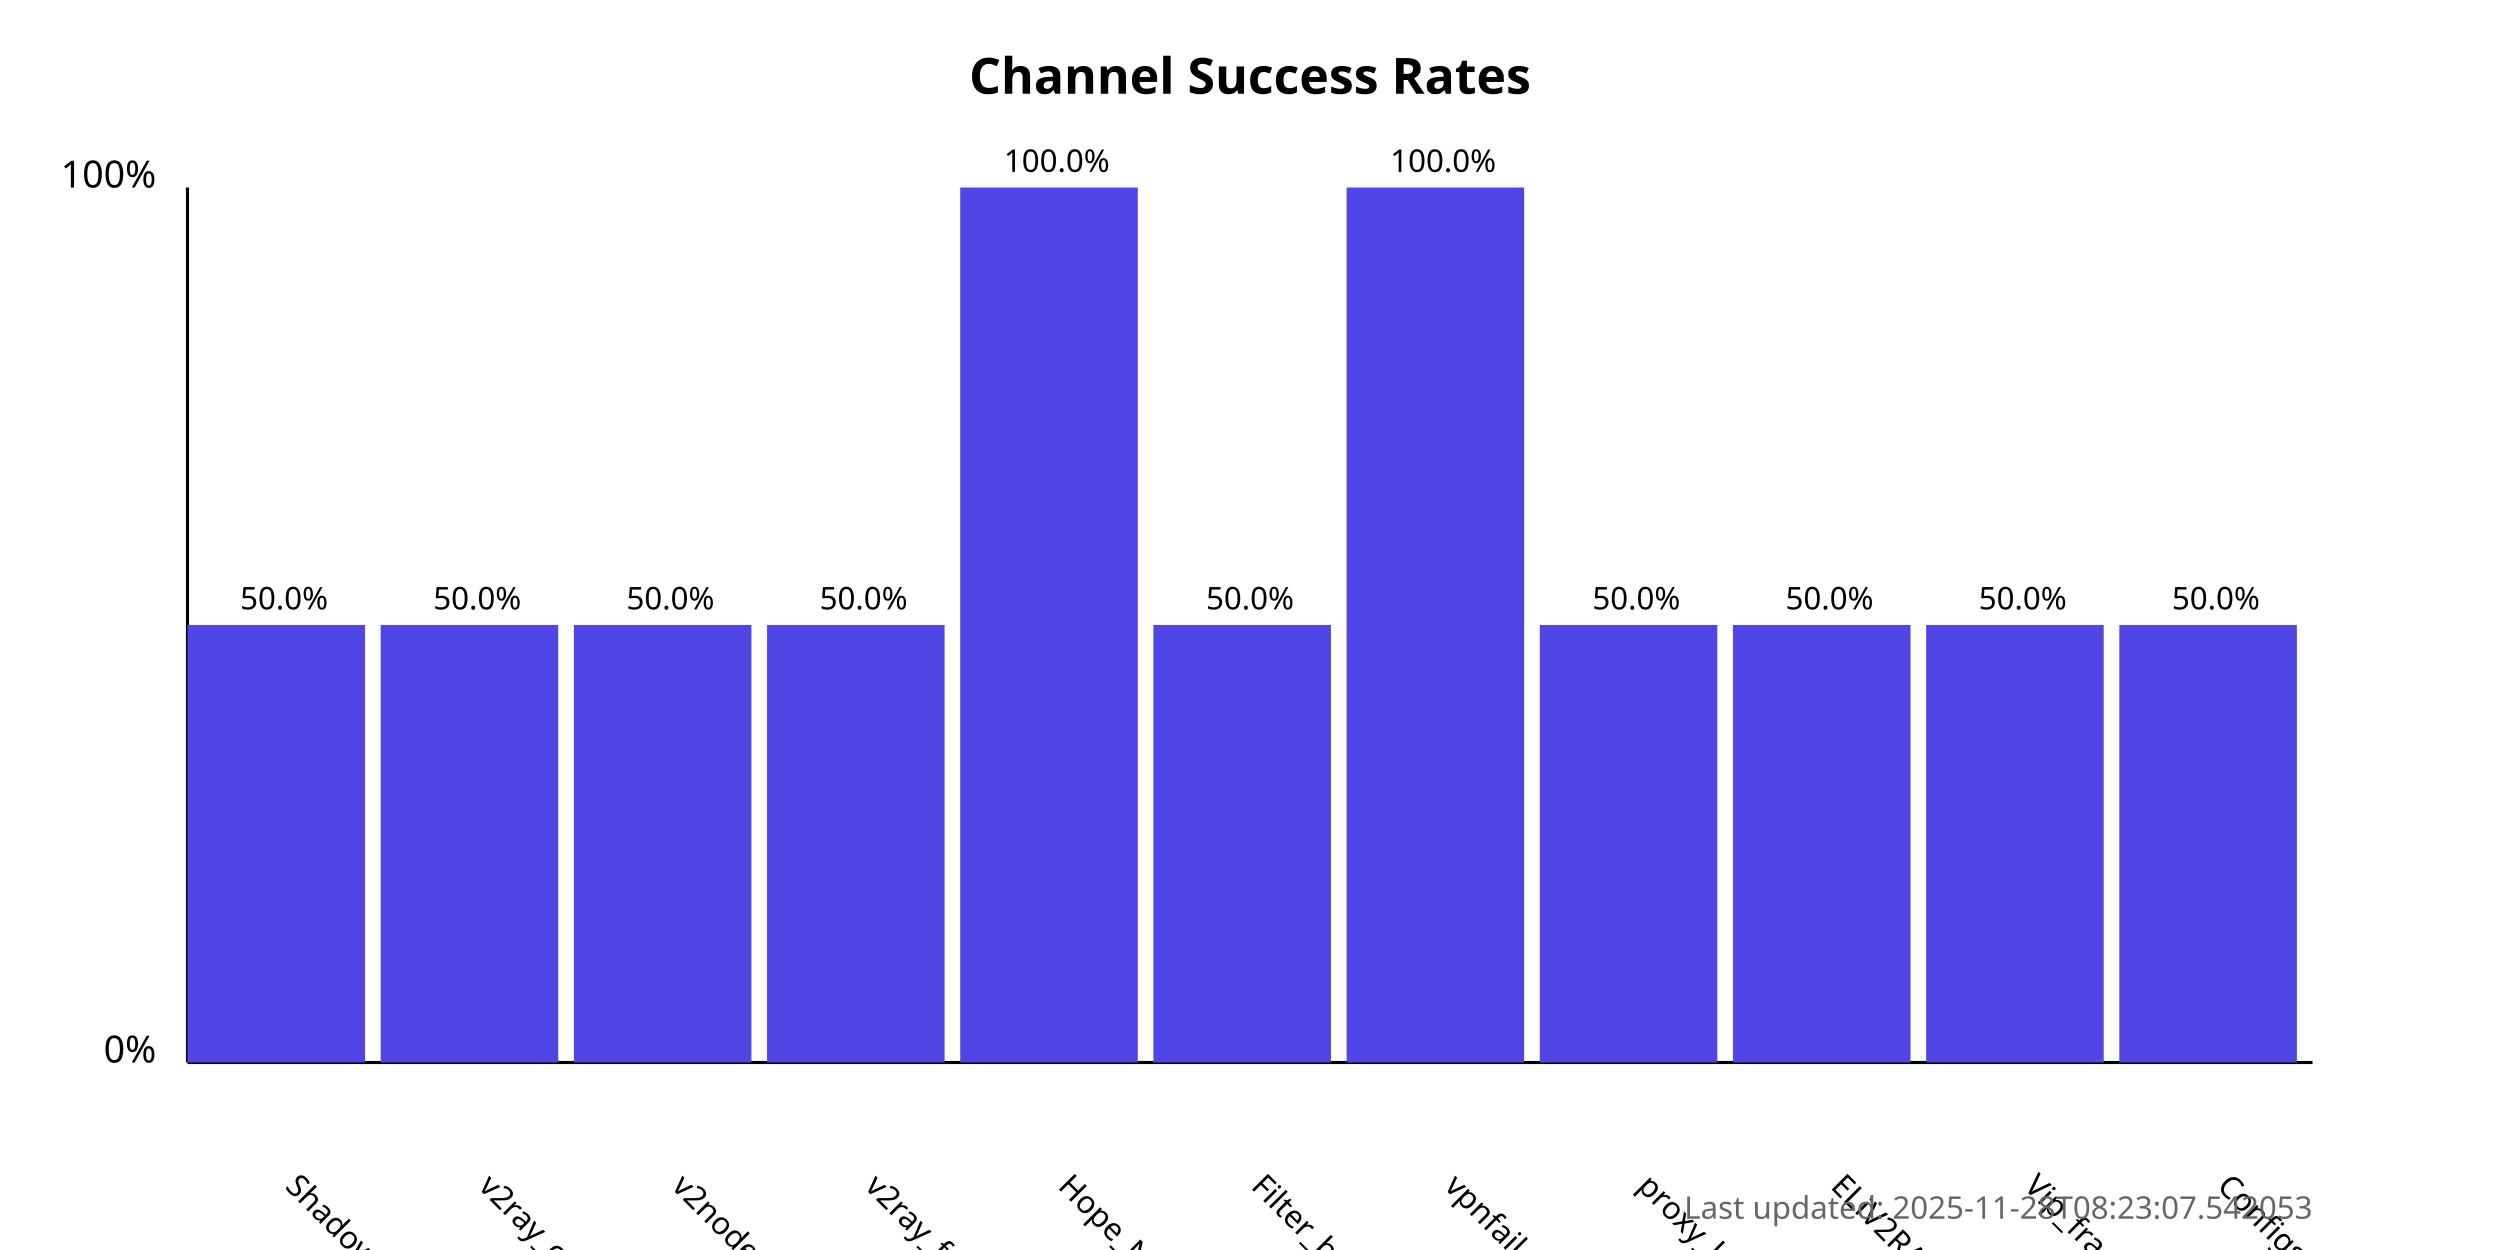
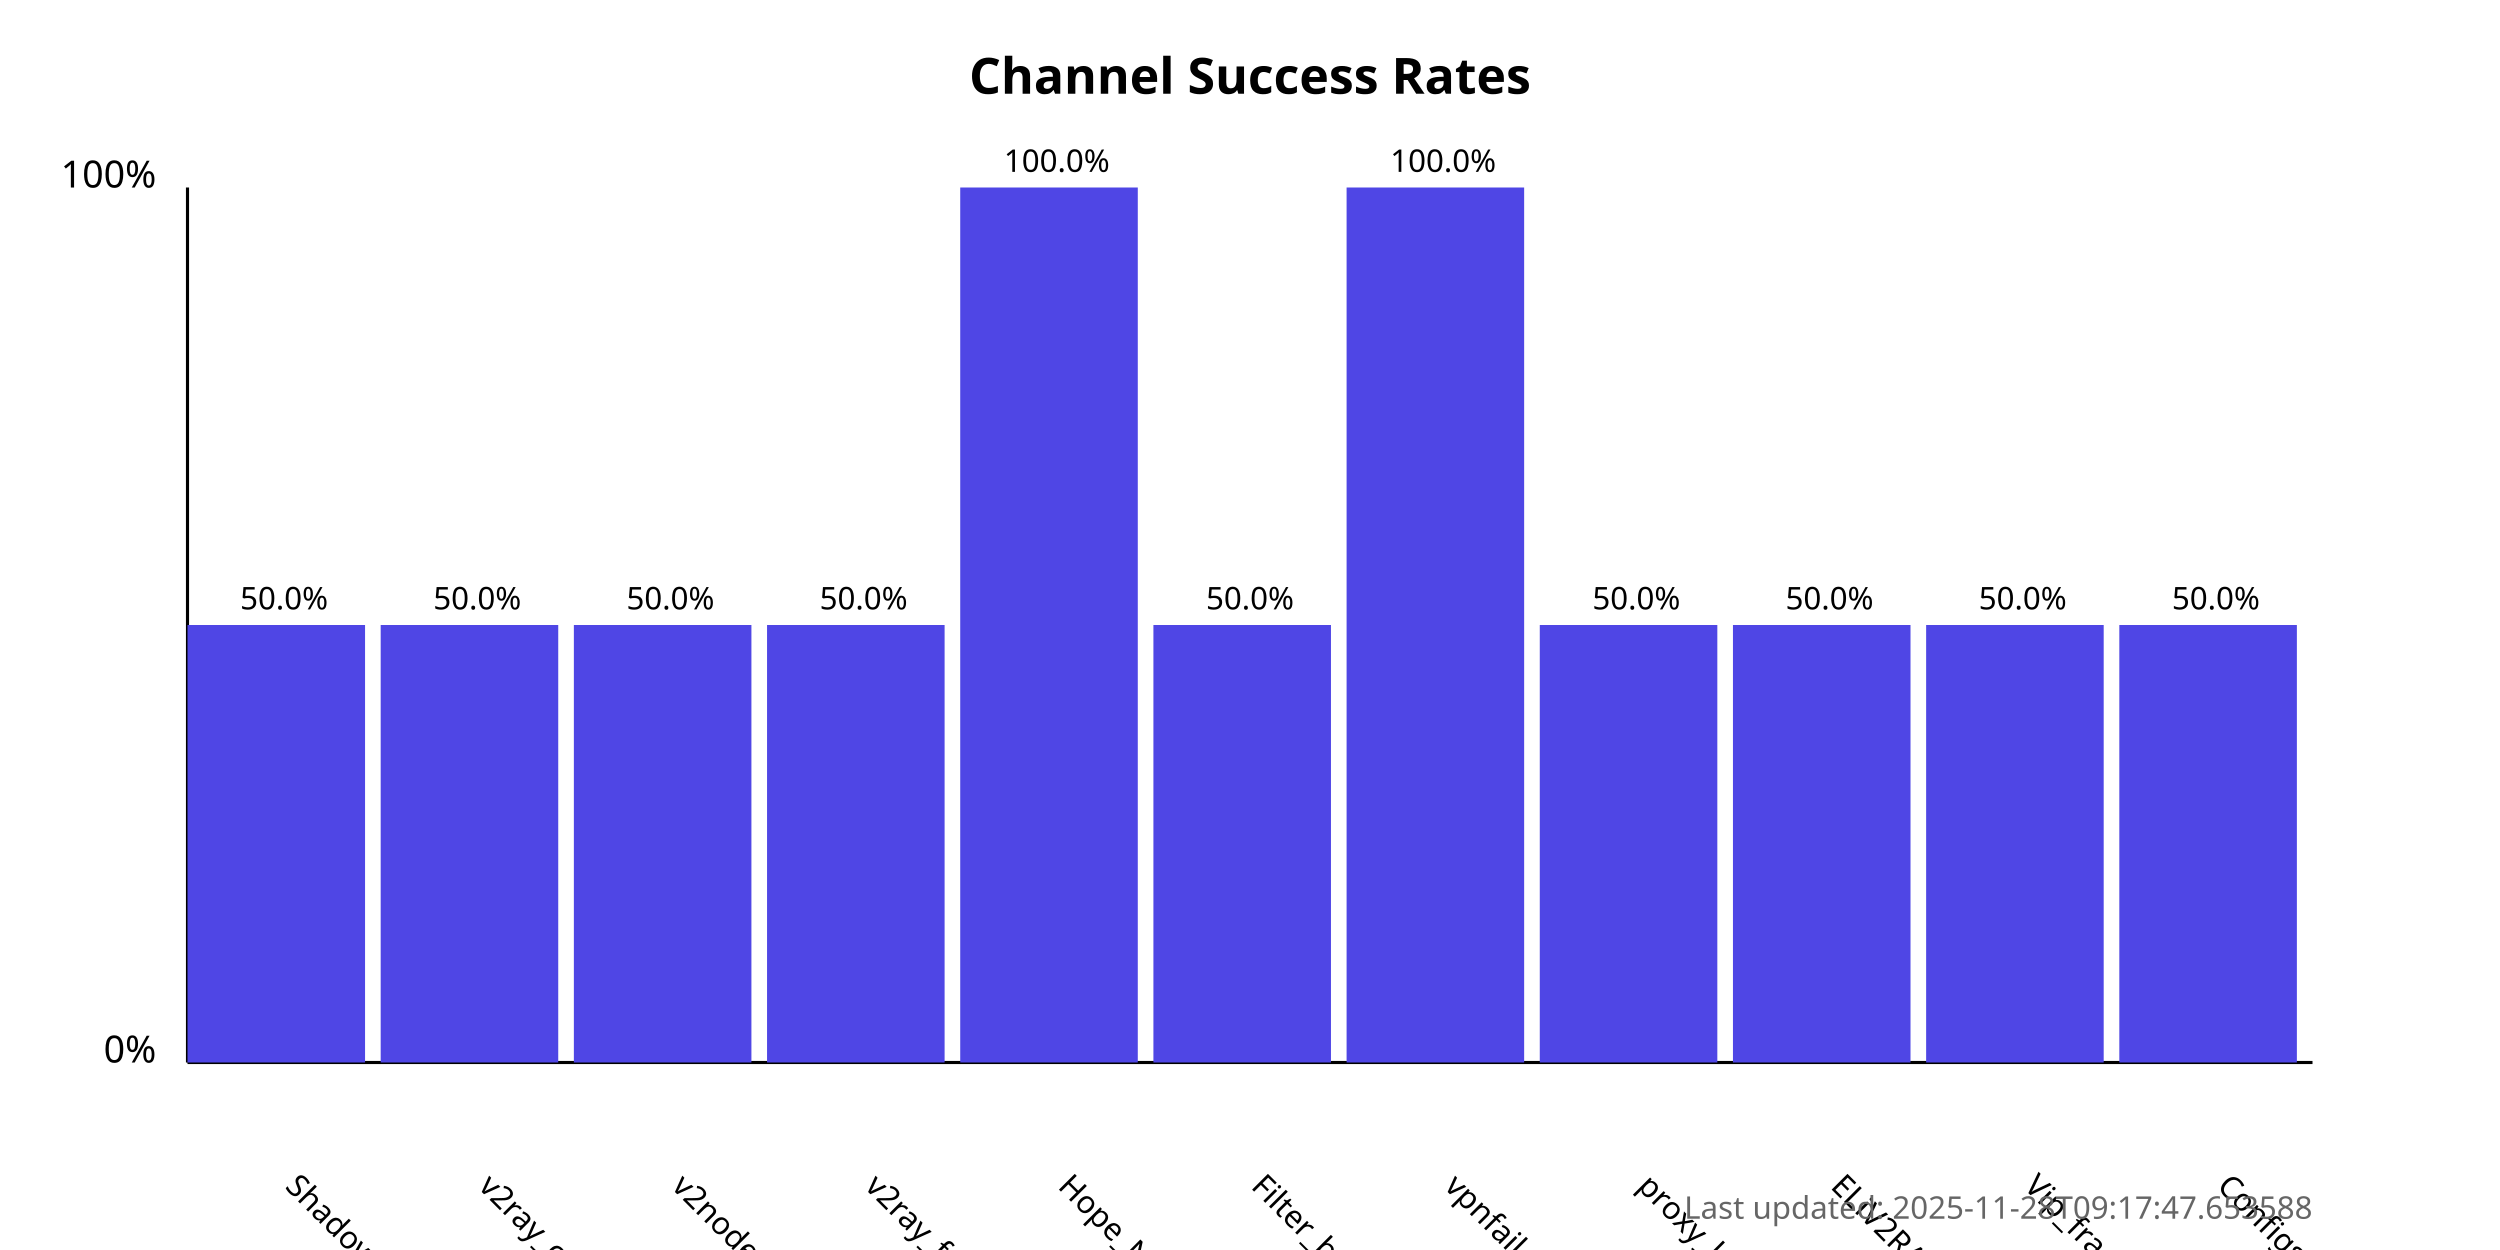
<svg xmlns="http://www.w3.org/2000/svg" width="800" height="400">
  <style>
            .chart-title { font: bold 16px sans-serif; }
            .axis-label { font: 12px sans-serif; }
            .tick-label { font: 10px sans-serif; }
            .bar { fill: #4f46e5; }
            .bar:hover { fill: #6366f1; }
            .timestamp { font: 10px sans-serif; fill: #666; }
        </style>
  <text x="400.0" y="30" text-anchor="middle" class="chart-title">
            Channel Success Rates
        </text>
  <line x1="60" y1="340" x2="60" y2="60" stroke="black" stroke-width="1" />
  <line x1="60" y1="340" x2="740" y2="340" stroke="black" stroke-width="1" />
  <text x="50" y="340" text-anchor="end" class="axis-label">0%</text>
  <text x="50" y="60" text-anchor="end" class="axis-label">100%</text>
  <g>
    <rect x="60" y="200.0" width="56.818" height="140.0" class="bar" />
    <text x="90.909" y="380" transform="rotate(45, 90.90909, 380)" text-anchor="start" class="tick-label">
                ShadowProxy66
            </text>
    <text x="90.909" y="195.0" text-anchor="middle" class="tick-label">
                50.0%
            </text>
  </g>
  <g>
    <rect x="121.818" y="200.0" width="56.818" height="140.0" class="bar" />
    <text x="152.727" y="380" transform="rotate(45, 152.7273, 380)" text-anchor="start" class="tick-label">
                v2ray_configs_pool
            </text>
    <text x="152.727" y="195.0" text-anchor="middle" class="tick-label">
                50.0%
            </text>
  </g>
  <g>
    <rect x="183.636" y="200.0" width="56.818" height="140.0" class="bar" />
    <text x="214.545" y="380" transform="rotate(45, 214.5455, 380)" text-anchor="start" class="tick-label">
                v2nodes
            </text>
    <text x="214.545" y="195.0" text-anchor="middle" class="tick-label">
                50.0%
            </text>
  </g>
  <g>
    <rect x="245.455" y="200.0" width="56.818" height="140.0" class="bar" />
    <text x="276.364" y="380" transform="rotate(45, 276.3636, 380)" text-anchor="start" class="tick-label">
                v2ray_free_conf
            </text>
    <text x="276.364" y="195.0" text-anchor="middle" class="tick-label">
                50.0%
            </text>
  </g>
  <g>
    <rect x="307.273" y="60.0" width="56.818" height="280.0" class="bar" />
    <text x="338.182" y="380" transform="rotate(45, 338.1818, 380)" text-anchor="start" class="tick-label">
                Hope_Net
            </text>
    <text x="338.182" y="55.0" text-anchor="middle" class="tick-label">
                100.0%
            </text>
  </g>
  <g>
    <rect x="369.091" y="200.0" width="56.818" height="140.0" class="bar" />
    <text x="400.0" y="380" transform="rotate(45, 400.0, 380)" text-anchor="start" class="tick-label">
                Filter_breaker
            </text>
    <text x="400.0" y="195.0" text-anchor="middle" class="tick-label">
                50.0%
            </text>
  </g>
  <g>
    <rect x="430.909" y="60.0" width="56.818" height="280.0" class="bar" />
    <text x="461.818" y="380" transform="rotate(45, 461.8182, 380)" text-anchor="start" class="tick-label">
                vpnfail_vless
            </text>
    <text x="461.818" y="55.0" text-anchor="middle" class="tick-label">
                100.0%
            </text>
  </g>
  <g>
    <rect x="492.727" y="200.0" width="56.818" height="140.0" class="bar" />
    <text x="523.636" y="380" transform="rotate(45, 523.6364, 380)" text-anchor="start" class="tick-label">
                proxy_kafee
            </text>
    <text x="523.636" y="195.0" text-anchor="middle" class="tick-label">
                50.0%
            </text>
  </g>
  <g>
    <rect x="554.545" y="200.0" width="56.818" height="140.0" class="bar" />
    <text x="585.455" y="380" transform="rotate(45, 585.4545, 380)" text-anchor="start" class="tick-label">
                ELiV2RAY
            </text>
    <text x="585.455" y="195.0" text-anchor="middle" class="tick-label">
                50.0%
            </text>
  </g>
  <g>
    <rect x="616.364" y="200.0" width="56.818" height="140.0" class="bar" />
    <text x="647.273" y="380" transform="rotate(45, 647.2727, 380)" text-anchor="start" class="tick-label">
                Vip_fragment_v2ray
            </text>
    <text x="647.273" y="195.0" text-anchor="middle" class="tick-label">
                50.0%
            </text>
  </g>
  <g>
    <rect x="678.182" y="200.0" width="56.818" height="140.0" class="bar" />
    <text x="709.091" y="380" transform="rotate(45, 709.0909, 380)" text-anchor="start" class="tick-label">
                ConfigsHubPlus
            </text>
    <text x="709.091" y="195.0" text-anchor="middle" class="tick-label">
                50.0%
            </text>
  </g>
  <text x="740" y="390" text-anchor="end" class="timestamp">
-             Last updated: 2025-11-28T08:23:07.542053
+             Last updated: 2025-11-28T09:17:47.653588
        </text>
</svg>
